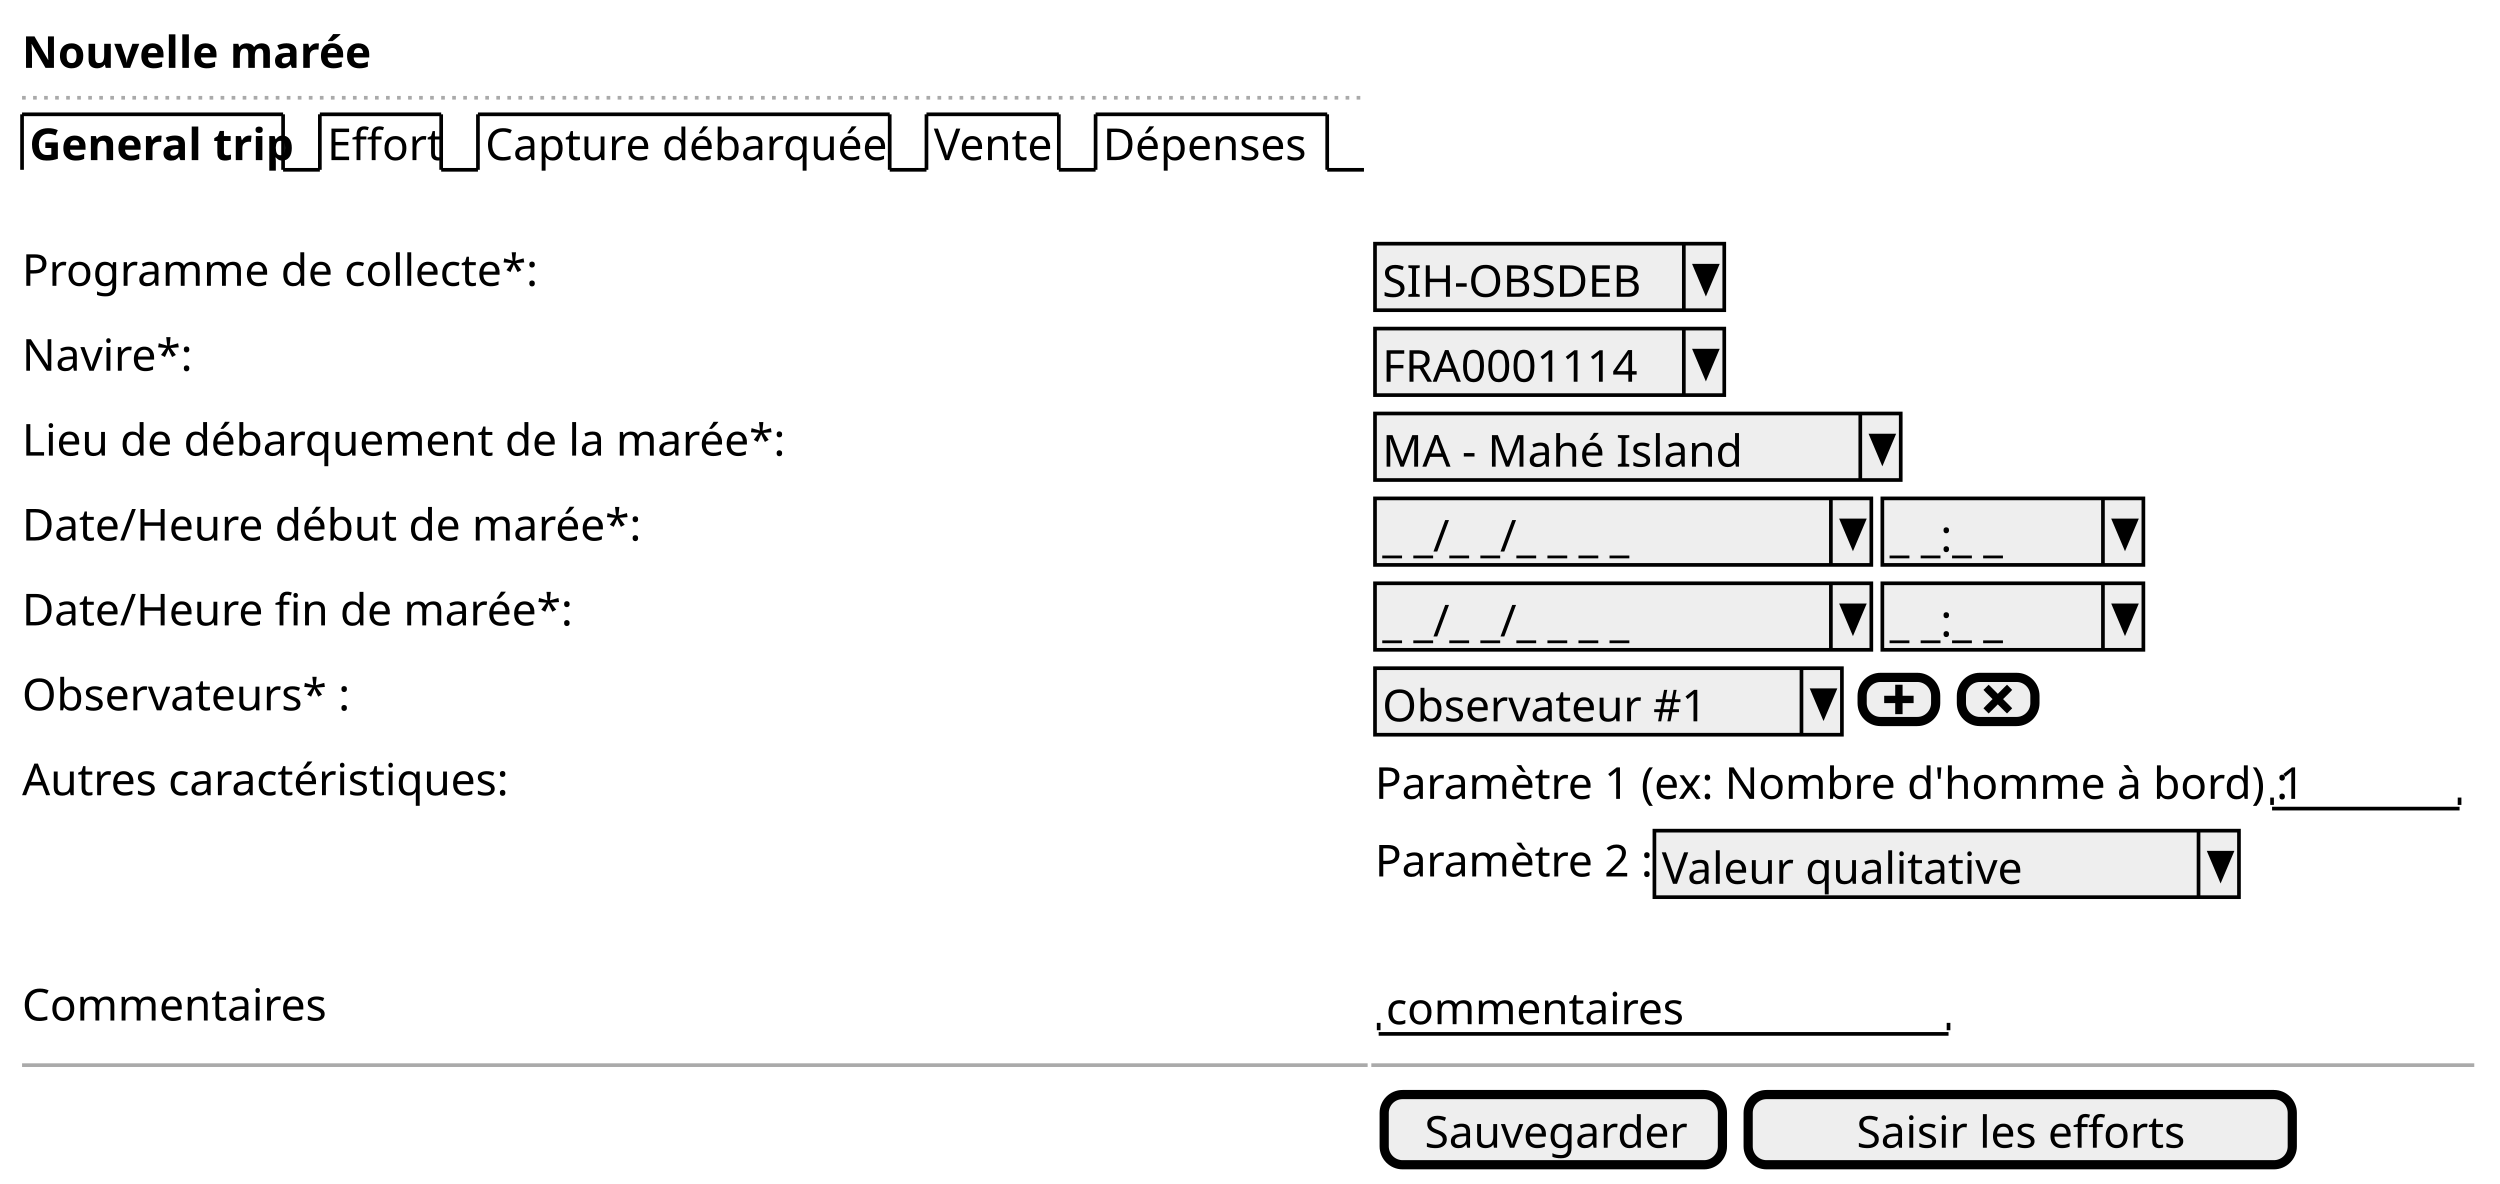
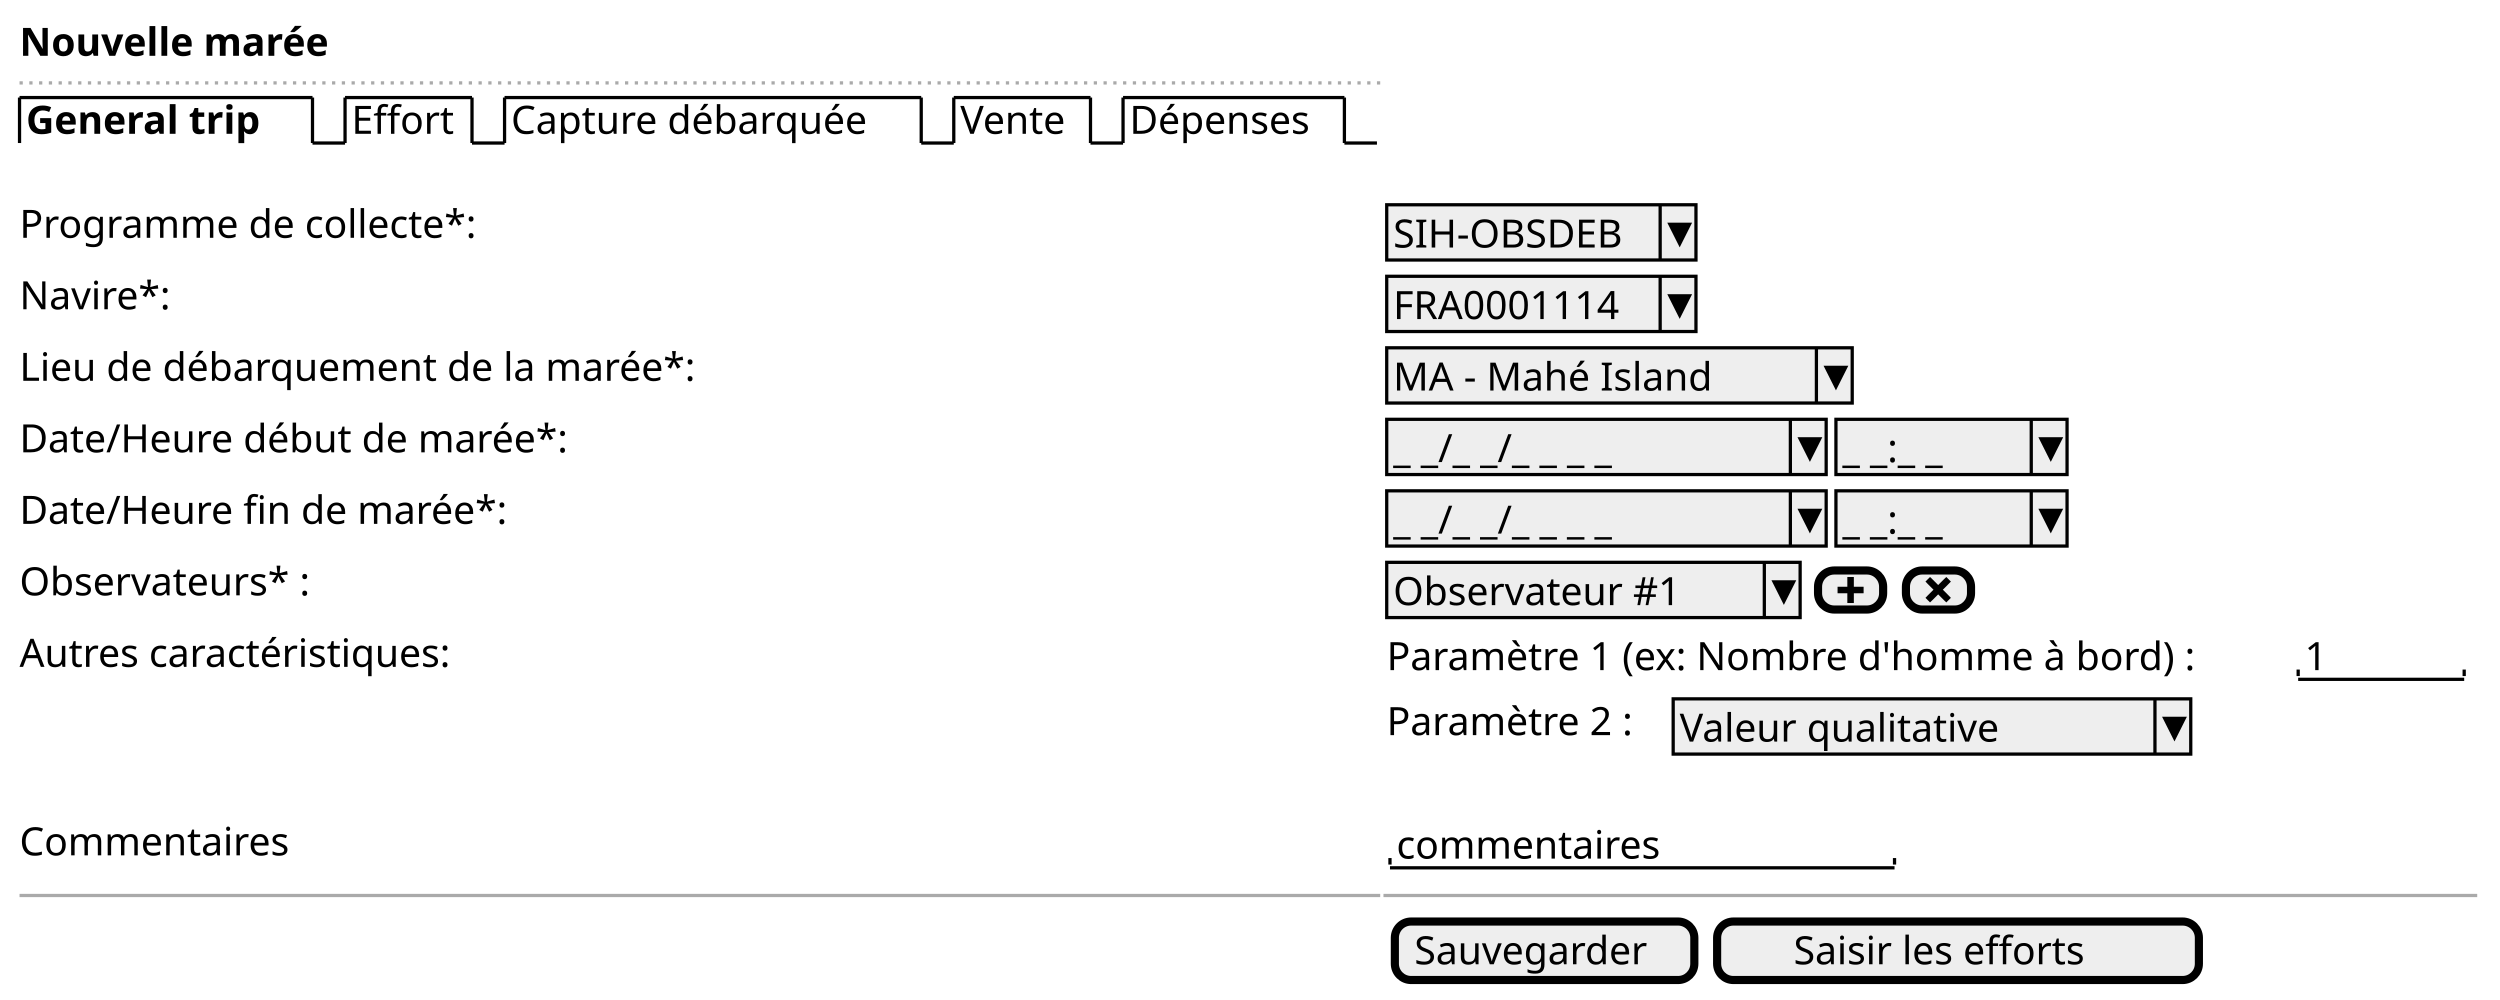
- <svg xmlns="http://www.w3.org/2000/svg" contentScriptType="application/ecmascript" contentStyleType="text/css" height="322px" preserveAspectRatio="none" style="width:680px;height:322px;" version="1.1" viewBox="0 0 680 322" width="680px" zoomAndPan="magnify">
+ <svg xmlns="http://www.w3.org/2000/svg" contentScriptType="application/ecmascript" contentStyleType="text/css" height="307px" preserveAspectRatio="none" style="width:768px;height:307px;" version="1.1" viewBox="0 0 768 307" width="768px" zoomAndPan="magnify">
  <defs />
  <g>
-     <text fill="#000000" font-family="sans-serif" font-size="12" font-weight="bold" lengthAdjust="spacingAndGlyphs" textLength="88" x="6" y="18.457">Nouvelle marée</text>
-     <line style="stroke: #AAAAAA; stroke-width: 1.0; stroke-dasharray: 1.0,2.0;" x1="6" x2="372" y1="26.594" y2="26.594" />
-     <text fill="#000000" font-family="sans-serif" font-size="12" font-weight="bold" lengthAdjust="spacingAndGlyphs" textLength="66" x="8" y="43.551">General trip</text>
-     <line style="stroke: #000000; stroke-width: 1.0;" x1="6" x2="6" y1="31.094" y2="46.188" />
-     <line style="stroke: #000000; stroke-width: 1.0;" x1="6" x2="77" y1="31.094" y2="31.094" />
-     <line style="stroke: #000000; stroke-width: 1.0;" x1="77" x2="77" y1="31.094" y2="46.188" />
-     <line style="stroke: #000000; stroke-width: 1.0;" x1="77" x2="87" y1="46.188" y2="46.188" />
-     <text fill="#000000" font-family="sans-serif" font-size="12" lengthAdjust="spacingAndGlyphs" textLength="28" x="89" y="43.551">Effort</text>
-     <line style="stroke: #000000; stroke-width: 1.0;" x1="87" x2="87" y1="31.094" y2="46.188" />
-     <line style="stroke: #000000; stroke-width: 1.0;" x1="87" x2="120" y1="31.094" y2="31.094" />
-     <line style="stroke: #000000; stroke-width: 1.0;" x1="120" x2="120" y1="31.094" y2="46.188" />
-     <line style="stroke: #000000; stroke-width: 1.0;" x1="120" x2="130" y1="46.188" y2="46.188" />
-     <text fill="#000000" font-family="sans-serif" font-size="12" lengthAdjust="spacingAndGlyphs" textLength="107" x="132" y="43.551">Capture débarquée</text>
-     <line style="stroke: #000000; stroke-width: 1.0;" x1="130" x2="130" y1="31.094" y2="46.188" />
-     <line style="stroke: #000000; stroke-width: 1.0;" x1="130" x2="242" y1="31.094" y2="31.094" />
-     <line style="stroke: #000000; stroke-width: 1.0;" x1="242" x2="242" y1="31.094" y2="46.188" />
-     <line style="stroke: #000000; stroke-width: 1.0;" x1="242" x2="252" y1="46.188" y2="46.188" />
-     <text fill="#000000" font-family="sans-serif" font-size="12" lengthAdjust="spacingAndGlyphs" textLength="31" x="254" y="43.551">Vente</text>
-     <line style="stroke: #000000; stroke-width: 1.0;" x1="252" x2="252" y1="31.094" y2="46.188" />
-     <line style="stroke: #000000; stroke-width: 1.0;" x1="252" x2="288" y1="31.094" y2="31.094" />
-     <line style="stroke: #000000; stroke-width: 1.0;" x1="288" x2="288" y1="31.094" y2="46.188" />
-     <line style="stroke: #000000; stroke-width: 1.0;" x1="288" x2="298" y1="46.188" y2="46.188" />
-     <text fill="#000000" font-family="sans-serif" font-size="12" lengthAdjust="spacingAndGlyphs" textLength="58" x="300" y="43.551">Dépenses</text>
-     <line style="stroke: #000000; stroke-width: 1.0;" x1="298" x2="298" y1="31.094" y2="46.188" />
-     <line style="stroke: #000000; stroke-width: 1.0;" x1="298" x2="361" y1="31.094" y2="31.094" />
-     <line style="stroke: #000000; stroke-width: 1.0;" x1="361" x2="361" y1="31.094" y2="46.188" />
-     <line style="stroke: #000000; stroke-width: 1.0;" x1="361" x2="371" y1="46.188" y2="46.188" />
-     <text fill="#000000" font-family="sans-serif" font-size="12" lengthAdjust="spacingAndGlyphs" textLength="136" x="6" y="77.738">Programme de collecte*:</text>
-     <rect fill="#EEEEEE" height="18.094" style="stroke: #000000; stroke-width: 1.0;" width="95" x="374" y="66.281" />
-     <text fill="#000000" font-family="sans-serif" font-size="12" lengthAdjust="spacingAndGlyphs" textLength="74" x="376" y="80.738">SIH-OBSDEB</text>
-     <line style="stroke: #000000; stroke-width: 1.0;" x1="458" x2="458" y1="66.281" y2="84.375" />
-     <polygon fill="#000000" points="461,72.281,467,72.281,464,79.375" style="stroke: #000000; stroke-width: 1.0;" />
-     <text fill="#000000" font-family="sans-serif" font-size="12" lengthAdjust="spacingAndGlyphs" textLength="43" x="6" y="100.832">Navire*:</text>
-     <rect fill="#EEEEEE" height="18.094" style="stroke: #000000; stroke-width: 1.0;" width="95" x="374" y="89.375" />
-     <text fill="#000000" font-family="sans-serif" font-size="12" lengthAdjust="spacingAndGlyphs" textLength="72" x="376" y="103.832">FRA0001114</text>
-     <line style="stroke: #000000; stroke-width: 1.0;" x1="458" x2="458" y1="89.375" y2="107.469" />
-     <polygon fill="#000000" points="461,95.375,467,95.375,464,102.469" style="stroke: #000000; stroke-width: 1.0;" />
-     <text fill="#000000" font-family="sans-serif" font-size="12" lengthAdjust="spacingAndGlyphs" textLength="202" x="6" y="123.926">Lieu de débarquement de la marée*:</text>
-     <rect fill="#EEEEEE" height="18.094" style="stroke: #000000; stroke-width: 1.0;" width="143" x="374" y="112.469" />
-     <text fill="#000000" font-family="sans-serif" font-size="12" lengthAdjust="spacingAndGlyphs" textLength="93" x="376" y="126.926">MA - Mahé Island</text>
-     <line style="stroke: #000000; stroke-width: 1.0;" x1="506" x2="506" y1="112.469" y2="130.562" />
-     <polygon fill="#000000" points="509,118.469,515,118.469,512,125.562" style="stroke: #000000; stroke-width: 1.0;" />
-     <text fill="#000000" font-family="sans-serif" font-size="12" lengthAdjust="spacingAndGlyphs" textLength="161" x="6" y="147.019">Date/Heure début de marée*:</text>
-     <rect fill="#EEEEEE" height="18.094" style="stroke: #000000; stroke-width: 1.0;" width="135" x="374" y="135.562" />
-     <text fill="#000000" font-family="sans-serif" font-size="12" lengthAdjust="spacingAndGlyphs" textLength="77" x="376" y="150.019">_ _/_ _/_ _ _ _</text>
-     <line style="stroke: #000000; stroke-width: 1.0;" x1="498" x2="498" y1="135.562" y2="153.656" />
-     <polygon fill="#000000" points="501,141.562,507,141.562,504,148.656" style="stroke: #000000; stroke-width: 1.0;" />
-     <rect fill="#EEEEEE" height="18.094" style="stroke: #000000; stroke-width: 1.0;" width="71" x="512" y="135.562" />
-     <text fill="#000000" font-family="sans-serif" font-size="12" lengthAdjust="spacingAndGlyphs" textLength="37" x="514" y="150.019">_ _:_ _</text>
-     <line style="stroke: #000000; stroke-width: 1.0;" x1="572" x2="572" y1="135.562" y2="153.656" />
-     <polygon fill="#000000" points="575,141.562,581,141.562,578,148.656" style="stroke: #000000; stroke-width: 1.0;" />
-     <text fill="#000000" font-family="sans-serif" font-size="12" lengthAdjust="spacingAndGlyphs" textLength="143" x="6" y="170.113">Date/Heure fin de marée*:</text>
-     <rect fill="#EEEEEE" height="18.094" style="stroke: #000000; stroke-width: 1.0;" width="135" x="374" y="158.656" />
-     <text fill="#000000" font-family="sans-serif" font-size="12" lengthAdjust="spacingAndGlyphs" textLength="77" x="376" y="173.113">_ _/_ _/_ _ _ _</text>
-     <line style="stroke: #000000; stroke-width: 1.0;" x1="498" x2="498" y1="158.656" y2="176.75" />
-     <polygon fill="#000000" points="501,164.656,507,164.656,504,171.75" style="stroke: #000000; stroke-width: 1.0;" />
-     <rect fill="#EEEEEE" height="18.094" style="stroke: #000000; stroke-width: 1.0;" width="71" x="512" y="158.656" />
-     <text fill="#000000" font-family="sans-serif" font-size="12" lengthAdjust="spacingAndGlyphs" textLength="37" x="514" y="173.113">_ _:_ _</text>
-     <line style="stroke: #000000; stroke-width: 1.0;" x1="572" x2="572" y1="158.656" y2="176.75" />
-     <polygon fill="#000000" points="575,164.656,581,164.656,578,171.75" style="stroke: #000000; stroke-width: 1.0;" />
-     <text fill="#000000" font-family="sans-serif" font-size="12" lengthAdjust="spacingAndGlyphs" textLength="85" x="6" y="193.207">Observateurs* :</text>
-     <rect fill="#EEEEEE" height="18.094" style="stroke: #000000; stroke-width: 1.0;" width="127" x="374" y="181.75" />
-     <text fill="#000000" font-family="sans-serif" font-size="12" lengthAdjust="spacingAndGlyphs" textLength="84" x="376" y="196.207">Observateur #1</text>
-     <line style="stroke: #000000; stroke-width: 1.0;" x1="490" x2="490" y1="181.75" y2="199.844" />
-     <polygon fill="#000000" points="493,187.75,499,187.75,496,194.844" style="stroke: #000000; stroke-width: 1.0;" />
-     <rect fill="#EEEEEE" height="12" rx="5" ry="5" style="stroke: #000000; stroke-width: 2.5;" width="20" x="506.5" y="184.25" />
-     <path d="M515.5,186.25 L515.5,189.25 L512.5,189.25 L512.5,191.25 L515.5,191.25 L515.5,194.25 L517.5,194.25 L517.5,191.25 L520.5,191.25 L520.5,189.25 L517.5,189.25 L517.5,186.25 L515.5,186.25 " fill="#000000" style="stroke: ; stroke-width: 0.0; stroke-dasharray: ;" />
-     <rect fill="#EEEEEE" height="12" rx="5" ry="5" style="stroke: #000000; stroke-width: 2.5;" width="20" x="533.5" y="184.25" />
-     <path d="M540.906,186.25 L539.5,187.656 L540.188,188.375 L541.969,190.156 L540.188,191.937 L539.5,192.656 L540.906,194.062 L541.625,193.374 L543.406,191.593 L545.187,193.374 L545.906,194.062 L547.312,192.656 L546.624,191.937 L544.843,190.156 L546.624,188.375 L547.312,187.656 L545.906,186.25 L545.187,186.938 L543.406,188.719 L541.625,186.938 L540.906,186.25 " fill="#000000" style="stroke: ; stroke-width: 0.0; stroke-dasharray: ;" />
-     <text fill="#000000" font-family="sans-serif" font-size="12" lengthAdjust="spacingAndGlyphs" textLength="129" x="6" y="216.301">Autres caractéristiques:</text>
-     <text fill="#000000" font-family="sans-serif" font-size="12" lengthAdjust="spacingAndGlyphs" textLength="241" x="374" y="217.301">Paramètre 1 (ex: Nombre d'homme à bord) :</text>
-     <text fill="#000000" font-family="sans-serif" font-size="12" lengthAdjust="spacingAndGlyphs" textLength="7" x="620" y="217.301">1</text>
-     <line style="stroke: #000000; stroke-width: 1.0;" x1="618" x2="669" y1="219.938" y2="219.938" />
-     <line style="stroke: #000000; stroke-width: 1.0;" x1="618" x2="618" y1="216.938" y2="218.938" />
-     <line style="stroke: #000000; stroke-width: 1.0;" x1="669" x2="669" y1="216.938" y2="218.938" />
-     <text fill="#000000" font-family="sans-serif" font-size="12" lengthAdjust="spacingAndGlyphs" textLength="74" x="374" y="238.394">Paramètre 2 :</text>
-     <rect fill="#EEEEEE" height="18.094" style="stroke: #000000; stroke-width: 1.0;" width="159" x="450" y="225.938" />
-     <text fill="#000000" font-family="sans-serif" font-size="12" lengthAdjust="spacingAndGlyphs" textLength="93" x="452" y="240.394">Valeur qualitative</text>
-     <line style="stroke: #000000; stroke-width: 1.0;" x1="598" x2="598" y1="225.938" y2="244.031" />
-     <polygon fill="#000000" points="601,231.938,607,231.938,604,239.031" style="stroke: #000000; stroke-width: 1.0;" />
-     <text fill="#000000" font-family="sans-serif" font-size="12" lengthAdjust="spacingAndGlyphs" textLength="83" x="6" y="277.582">Commentaires</text>
-     <text fill="#000000" font-family="sans-serif" font-size="12" lengthAdjust="spacingAndGlyphs" textLength="80" x="377" y="278.582">commentaires</text>
-     <line style="stroke: #000000; stroke-width: 1.0;" x1="375" x2="530" y1="281.219" y2="281.219" />
-     <line style="stroke: #000000; stroke-width: 1.0;" x1="375" x2="375" y1="278.219" y2="280.219" />
-     <line style="stroke: #000000; stroke-width: 1.0;" x1="530" x2="530" y1="278.219" y2="280.219" />
-     <line style="stroke: #AAAAAA; stroke-width: 1.0;" x1="6" x2="372" y1="289.719" y2="289.719" />
-     <line style="stroke: #AAAAAA; stroke-width: 1.0;" x1="373" x2="673" y1="289.719" y2="289.719" />
-     <rect fill="#EEEEEE" height="19.094" rx="5" ry="5" style="stroke: #000000; stroke-width: 2.5;" width="92" x="376.5" y="297.719" />
-     <text fill="#000000" font-family="sans-serif" font-size="12" lengthAdjust="spacingAndGlyphs" textLength="70" x="387.5" y="312.176">Sauvegarder</text>
-     <rect fill="#EEEEEE" height="19.094" rx="5" ry="5" style="stroke: #000000; stroke-width: 2.5;" width="148" x="475.5" y="297.719" />
-     <text fill="#000000" font-family="sans-serif" font-size="12" lengthAdjust="spacingAndGlyphs" textLength="89" x="505" y="312.176">Saisir les efforts</text>
+     <text fill="#000000" font-family="sans-serif" font-size="12" font-weight="bold" lengthAdjust="spacingAndGlyphs" textLength="110" x="6" y="17.139">Nouvelle marée</text>
+     <line style="stroke: #AAAAAA; stroke-width: 1.0; stroke-dasharray: 1.0,2.0;" x1="6" x2="424" y1="25.469" y2="25.469" />
+     <text fill="#000000" font-family="sans-serif" font-size="12" font-weight="bold" lengthAdjust="spacingAndGlyphs" textLength="85" x="8" y="41.107">General trip</text>
+     <line style="stroke: #000000; stroke-width: 1.0;" x1="6" x2="6" y1="29.969" y2="43.938" />
+     <line style="stroke: #000000; stroke-width: 1.0;" x1="6" x2="96" y1="29.969" y2="29.969" />
+     <line style="stroke: #000000; stroke-width: 1.0;" x1="96" x2="96" y1="29.969" y2="43.938" />
+     <line style="stroke: #000000; stroke-width: 1.0;" x1="96" x2="106" y1="43.938" y2="43.938" />
+     <text fill="#000000" font-family="sans-serif" font-size="12" lengthAdjust="spacingAndGlyphs" textLength="34" x="108" y="41.107">Effort</text>
+     <line style="stroke: #000000; stroke-width: 1.0;" x1="106" x2="106" y1="29.969" y2="43.938" />
+     <line style="stroke: #000000; stroke-width: 1.0;" x1="106" x2="145" y1="29.969" y2="29.969" />
+     <line style="stroke: #000000; stroke-width: 1.0;" x1="145" x2="145" y1="29.969" y2="43.938" />
+     <line style="stroke: #000000; stroke-width: 1.0;" x1="145" x2="155" y1="43.938" y2="43.938" />
+     <text fill="#000000" font-family="sans-serif" font-size="12" lengthAdjust="spacingAndGlyphs" textLength="123" x="157" y="41.107">Capture débarquée</text>
+     <line style="stroke: #000000; stroke-width: 1.0;" x1="155" x2="155" y1="29.969" y2="43.938" />
+     <line style="stroke: #000000; stroke-width: 1.0;" x1="155" x2="283" y1="29.969" y2="29.969" />
+     <line style="stroke: #000000; stroke-width: 1.0;" x1="283" x2="283" y1="29.969" y2="43.938" />
+     <line style="stroke: #000000; stroke-width: 1.0;" x1="283" x2="293" y1="43.938" y2="43.938" />
+     <text fill="#000000" font-family="sans-serif" font-size="12" lengthAdjust="spacingAndGlyphs" textLength="37" x="295" y="41.107">Vente</text>
+     <line style="stroke: #000000; stroke-width: 1.0;" x1="293" x2="293" y1="29.969" y2="43.938" />
+     <line style="stroke: #000000; stroke-width: 1.0;" x1="293" x2="335" y1="29.969" y2="29.969" />
+     <line style="stroke: #000000; stroke-width: 1.0;" x1="335" x2="335" y1="29.969" y2="43.938" />
+     <line style="stroke: #000000; stroke-width: 1.0;" x1="335" x2="345" y1="43.938" y2="43.938" />
+     <text fill="#000000" font-family="sans-serif" font-size="12" lengthAdjust="spacingAndGlyphs" textLength="63" x="347" y="41.107">Dépenses</text>
+     <line style="stroke: #000000; stroke-width: 1.0;" x1="345" x2="345" y1="29.969" y2="43.938" />
+     <line style="stroke: #000000; stroke-width: 1.0;" x1="345" x2="413" y1="29.969" y2="29.969" />
+     <line style="stroke: #000000; stroke-width: 1.0;" x1="413" x2="413" y1="29.969" y2="43.938" />
+     <line style="stroke: #000000; stroke-width: 1.0;" x1="413" x2="423" y1="43.938" y2="43.938" />
+     <text fill="#000000" font-family="sans-serif" font-size="12" lengthAdjust="spacingAndGlyphs" textLength="155" x="6" y="73.045">Programme de collecte*:</text>
+     <rect fill="#EEEEEE" height="16.969" style="stroke: #000000; stroke-width: 1.0;" width="95" x="426" y="62.906" />
+     <text fill="#000000" font-family="sans-serif" font-size="12" lengthAdjust="spacingAndGlyphs" textLength="74" x="428" y="76.045">SIH-OBSDEB</text>
+     <line style="stroke: #000000; stroke-width: 1.0;" x1="510" x2="510" y1="62.906" y2="79.875" />
+     <polygon fill="#000000" points="513,68.906,519,68.906,516,74.875" style="stroke: #000000; stroke-width: 1.0;" />
+     <text fill="#000000" font-family="sans-serif" font-size="12" lengthAdjust="spacingAndGlyphs" textLength="49" x="6" y="95.014">Navire*:</text>
+     <rect fill="#EEEEEE" height="16.969" style="stroke: #000000; stroke-width: 1.0;" width="95" x="426" y="84.875" />
+     <text fill="#000000" font-family="sans-serif" font-size="12" lengthAdjust="spacingAndGlyphs" textLength="79" x="428" y="98.014">FRA0001114</text>
+     <line style="stroke: #000000; stroke-width: 1.0;" x1="510" x2="510" y1="84.875" y2="101.844" />
+     <polygon fill="#000000" points="513,90.875,519,90.875,516,96.844" style="stroke: #000000; stroke-width: 1.0;" />
+     <text fill="#000000" font-family="sans-serif" font-size="12" lengthAdjust="spacingAndGlyphs" textLength="231" x="6" y="116.982">Lieu de débarquement de la marée*:</text>
+     <rect fill="#EEEEEE" height="16.969" style="stroke: #000000; stroke-width: 1.0;" width="143" x="426" y="106.844" />
+     <text fill="#000000" font-family="sans-serif" font-size="12" lengthAdjust="spacingAndGlyphs" textLength="105" x="428" y="119.982">MA - Mahé Island</text>
+     <line style="stroke: #000000; stroke-width: 1.0;" x1="558" x2="558" y1="106.844" y2="123.812" />
+     <polygon fill="#000000" points="561,112.844,567,112.844,564,118.812" style="stroke: #000000; stroke-width: 1.0;" />
+     <text fill="#000000" font-family="sans-serif" font-size="12" lengthAdjust="spacingAndGlyphs" textLength="187" x="6" y="138.951">Date/Heure début de marée*:</text>
+     <rect fill="#EEEEEE" height="16.969" style="stroke: #000000; stroke-width: 1.0;" width="135" x="426" y="128.812" />
+     <text fill="#000000" font-family="sans-serif" font-size="12" lengthAdjust="spacingAndGlyphs" textLength="76" x="428" y="141.951">_ _/_ _/_ _ _ _</text>
+     <line style="stroke: #000000; stroke-width: 1.0;" x1="550" x2="550" y1="128.812" y2="145.781" />
+     <polygon fill="#000000" points="553,134.812,559,134.812,556,140.781" style="stroke: #000000; stroke-width: 1.0;" />
+     <rect fill="#EEEEEE" height="16.969" style="stroke: #000000; stroke-width: 1.0;" width="71" x="564" y="128.812" />
+     <text fill="#000000" font-family="sans-serif" font-size="12" lengthAdjust="spacingAndGlyphs" textLength="36" x="566" y="141.951">_ _:_ _</text>
+     <line style="stroke: #000000; stroke-width: 1.0;" x1="624" x2="624" y1="128.812" y2="145.781" />
+     <polygon fill="#000000" points="627,134.812,633,134.812,630,140.781" style="stroke: #000000; stroke-width: 1.0;" />
+     <text fill="#000000" font-family="sans-serif" font-size="12" lengthAdjust="spacingAndGlyphs" textLength="165" x="6" y="160.92">Date/Heure fin de marée*:</text>
+     <rect fill="#EEEEEE" height="16.969" style="stroke: #000000; stroke-width: 1.0;" width="135" x="426" y="150.781" />
+     <text fill="#000000" font-family="sans-serif" font-size="12" lengthAdjust="spacingAndGlyphs" textLength="76" x="428" y="163.92">_ _/_ _/_ _ _ _</text>
+     <line style="stroke: #000000; stroke-width: 1.0;" x1="550" x2="550" y1="150.781" y2="167.75" />
+     <polygon fill="#000000" points="553,156.781,559,156.781,556,162.75" style="stroke: #000000; stroke-width: 1.0;" />
+     <rect fill="#EEEEEE" height="16.969" style="stroke: #000000; stroke-width: 1.0;" width="71" x="564" y="150.781" />
+     <text fill="#000000" font-family="sans-serif" font-size="12" lengthAdjust="spacingAndGlyphs" textLength="36" x="566" y="163.92">_ _:_ _</text>
+     <line style="stroke: #000000; stroke-width: 1.0;" x1="624" x2="624" y1="150.781" y2="167.75" />
+     <polygon fill="#000000" points="627,156.781,633,156.781,630,162.75" style="stroke: #000000; stroke-width: 1.0;" />
+     <text fill="#000000" font-family="sans-serif" font-size="12" lengthAdjust="spacingAndGlyphs" textLength="98" x="6" y="182.889">Observateurs* :</text>
+     <rect fill="#EEEEEE" height="16.969" style="stroke: #000000; stroke-width: 1.0;" width="127" x="426" y="172.75" />
+     <text fill="#000000" font-family="sans-serif" font-size="12" lengthAdjust="spacingAndGlyphs" textLength="99" x="428" y="185.889">Observateur #1</text>
+     <line style="stroke: #000000; stroke-width: 1.0;" x1="542" x2="542" y1="172.75" y2="189.719" />
+     <polygon fill="#000000" points="545,178.75,551,178.75,548,184.719" style="stroke: #000000; stroke-width: 1.0;" />
+     <rect fill="#EEEEEE" height="12" rx="5" ry="5" style="stroke: #000000; stroke-width: 2.5;" width="20" x="558.5" y="175.25" />
+     <path d="M567.5,177.25 L567.5,180.25 L564.5,180.25 L564.5,182.25 L567.5,182.25 L567.5,185.25 L569.5,185.25 L569.5,182.25 L572.5,182.25 L572.5,180.25 L569.5,180.25 L569.5,177.25 L567.5,177.25 " fill="#000000" style="stroke: ; stroke-width: 0.0; stroke-dasharray: ;" />
+     <rect fill="#EEEEEE" height="12" rx="5" ry="5" style="stroke: #000000; stroke-width: 2.5;" width="20" x="585.5" y="175.25" />
+     <path d="M592.906,177.25 L591.5,178.656 L592.188,179.375 L593.969,181.156 L592.188,182.937 L591.5,183.656 L592.906,185.062 L593.625,184.374 L595.406,182.593 L597.187,184.374 L597.906,185.062 L599.312,183.656 L598.624,182.937 L596.843,181.156 L598.624,179.375 L599.312,178.656 L597.906,177.25 L597.187,177.938 L595.406,179.719 L593.625,177.938 L592.906,177.25 " fill="#000000" style="stroke: ; stroke-width: 0.0; stroke-dasharray: ;" />
+     <text fill="#000000" font-family="sans-serif" font-size="12" lengthAdjust="spacingAndGlyphs" textLength="151" x="6" y="204.857">Autres caractéristiques:</text>
+     <text fill="#000000" font-family="sans-serif" font-size="12" lengthAdjust="spacingAndGlyphs" textLength="277" x="426" y="205.857">Paramètre 1 (ex: Nombre d'homme à bord) :</text>
+     <text fill="#000000" font-family="sans-serif" font-size="12" lengthAdjust="spacingAndGlyphs" textLength="8" x="708" y="205.857">1</text>
+     <line style="stroke: #000000; stroke-width: 1.0;" x1="706" x2="757" y1="208.688" y2="208.688" />
+     <line style="stroke: #000000; stroke-width: 1.0;" x1="706" x2="706" y1="205.688" y2="207.688" />
+     <line style="stroke: #000000; stroke-width: 1.0;" x1="757" x2="757" y1="205.688" y2="207.688" />
+     <text fill="#000000" font-family="sans-serif" font-size="12" lengthAdjust="spacingAndGlyphs" textLength="86" x="426" y="225.826">Paramètre 2 :</text>
+     <rect fill="#EEEEEE" height="16.969" style="stroke: #000000; stroke-width: 1.0;" width="159" x="514" y="214.688" />
+     <text fill="#000000" font-family="sans-serif" font-size="12" lengthAdjust="spacingAndGlyphs" textLength="109" x="516" y="227.826">Valeur qualitative</text>
+     <line style="stroke: #000000; stroke-width: 1.0;" x1="662" x2="662" y1="214.688" y2="231.656" />
+     <polygon fill="#000000" points="665,220.688,671,220.688,668,226.656" style="stroke: #000000; stroke-width: 1.0;" />
+     <text fill="#000000" font-family="sans-serif" font-size="12" lengthAdjust="spacingAndGlyphs" textLength="90" x="6" y="262.764">Commentaires</text>
+     <text fill="#000000" font-family="sans-serif" font-size="12" lengthAdjust="spacingAndGlyphs" textLength="89" x="429" y="263.764">commentaires</text>
+     <line style="stroke: #000000; stroke-width: 1.0;" x1="427" x2="582" y1="266.594" y2="266.594" />
+     <line style="stroke: #000000; stroke-width: 1.0;" x1="427" x2="427" y1="263.594" y2="265.594" />
+     <line style="stroke: #000000; stroke-width: 1.0;" x1="582" x2="582" y1="263.594" y2="265.594" />
+     <line style="stroke: #AAAAAA; stroke-width: 1.0;" x1="6" x2="424" y1="275.094" y2="275.094" />
+     <line style="stroke: #AAAAAA; stroke-width: 1.0;" x1="425" x2="761" y1="275.094" y2="275.094" />
+     <rect fill="#EEEEEE" height="17.969" rx="5" ry="5" style="stroke: #000000; stroke-width: 2.5;" width="92" x="428.5" y="283.094" />
+     <text fill="#000000" font-family="sans-serif" font-size="12" lengthAdjust="spacingAndGlyphs" textLength="80" x="434.5" y="296.232">Sauvegarder</text>
+     <rect fill="#EEEEEE" height="17.969" rx="5" ry="5" style="stroke: #000000; stroke-width: 2.5;" width="148" x="527.5" y="283.094" />
+     <text fill="#000000" font-family="sans-serif" font-size="12" lengthAdjust="spacingAndGlyphs" textLength="101" x="551" y="296.232">Saisir les efforts</text>
  </g>
</svg>
